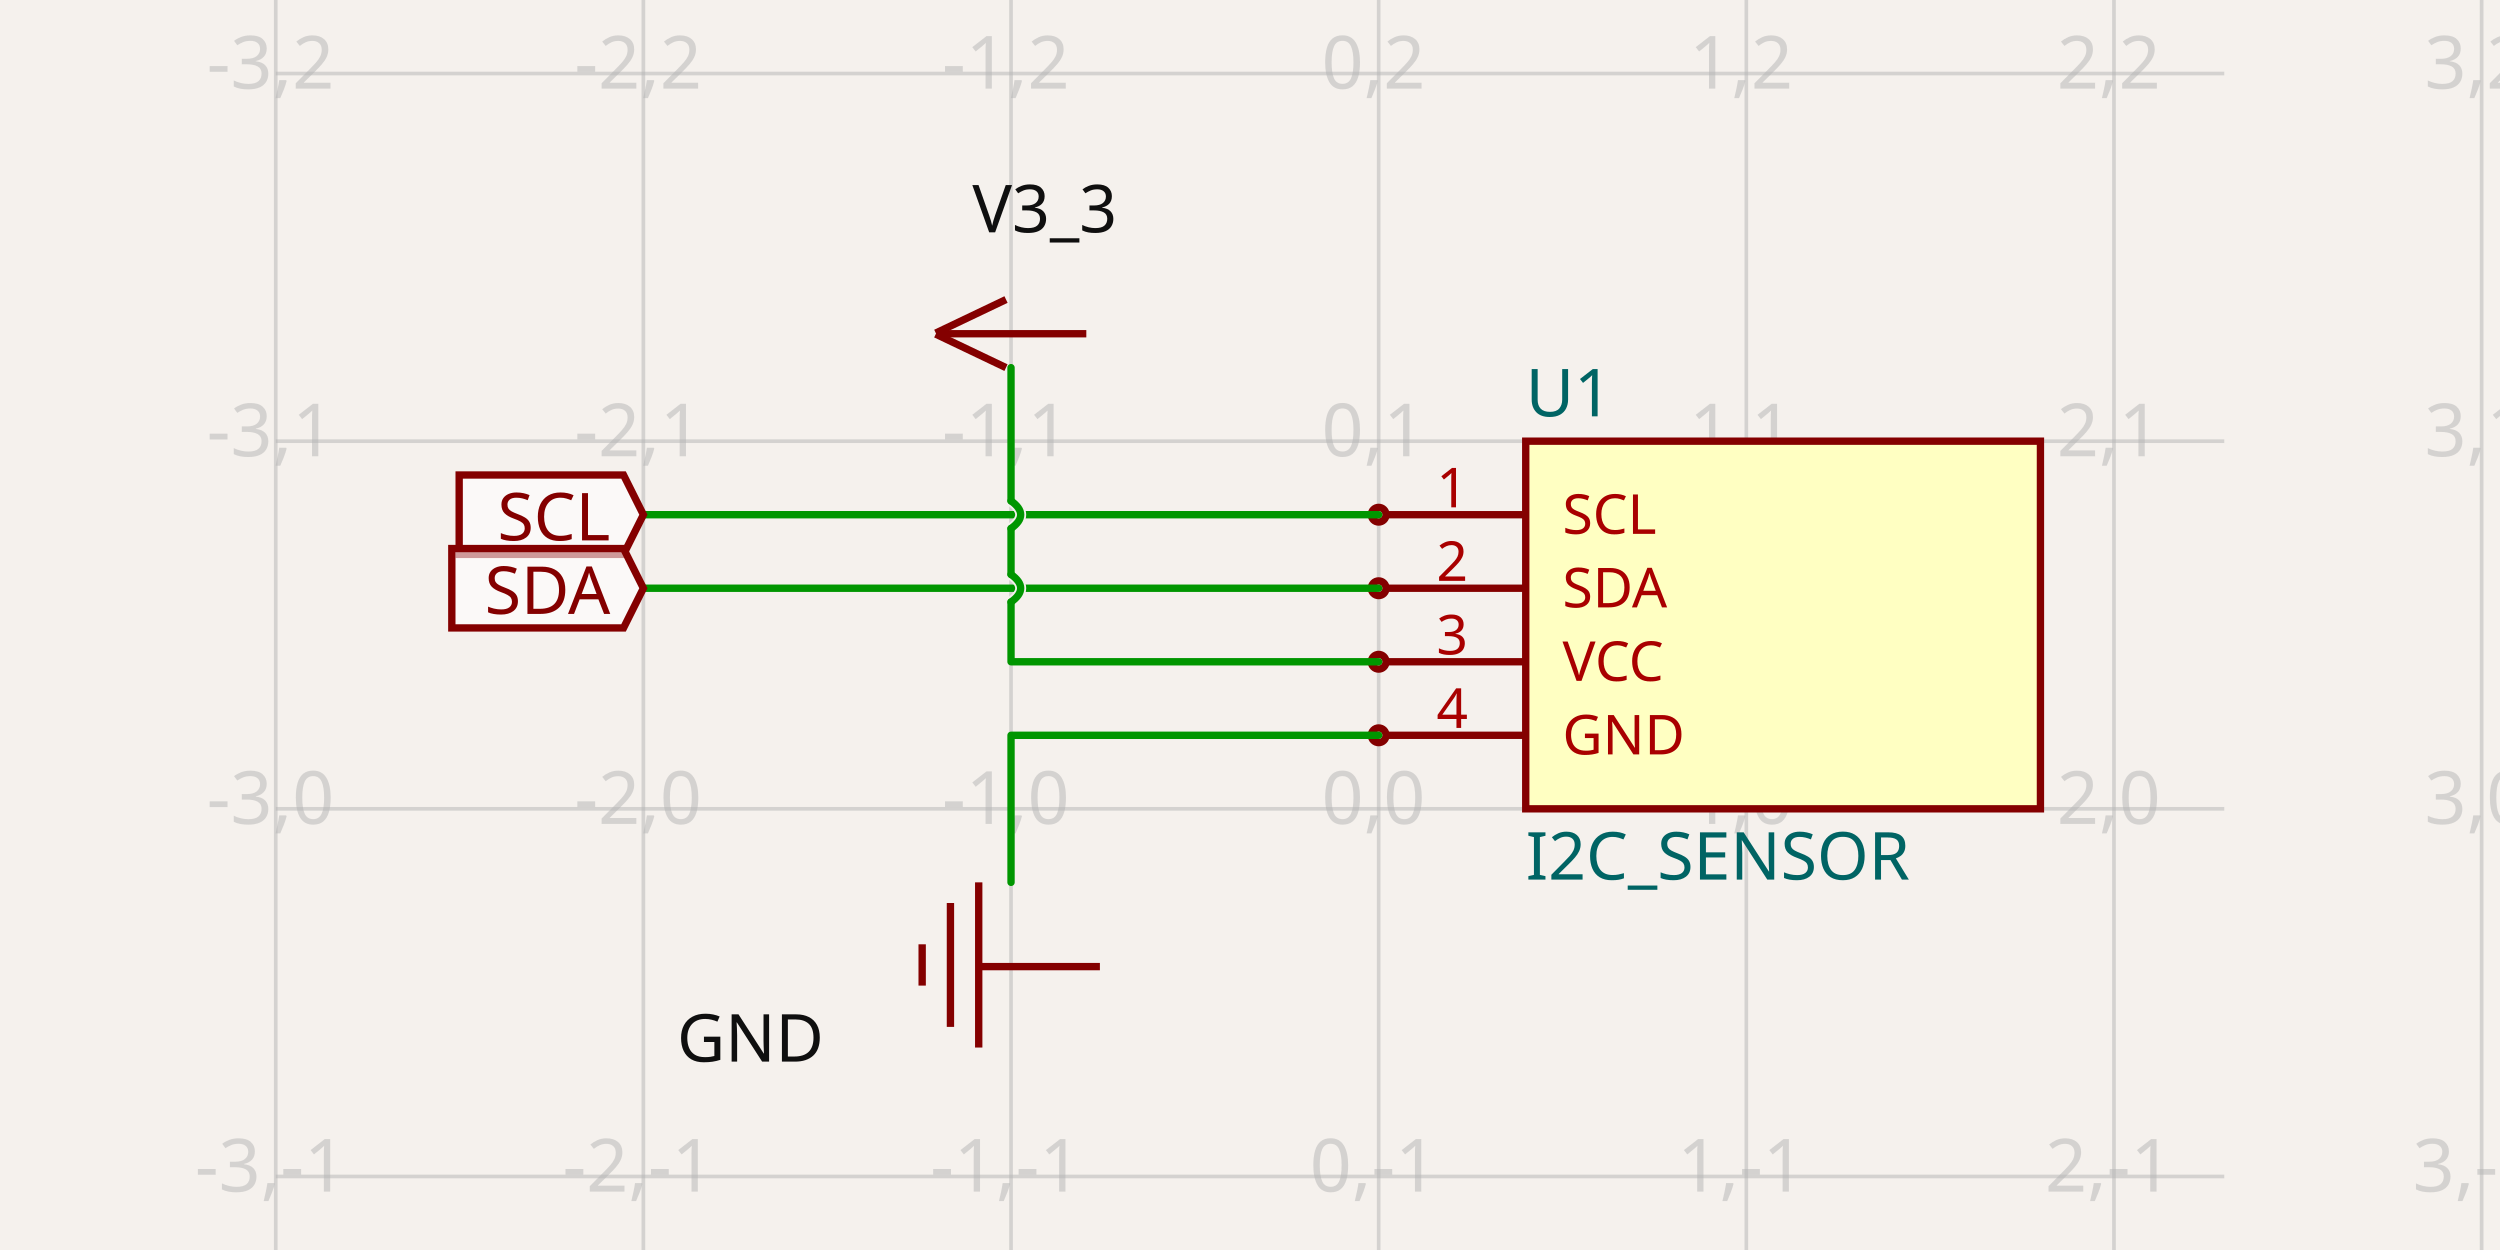
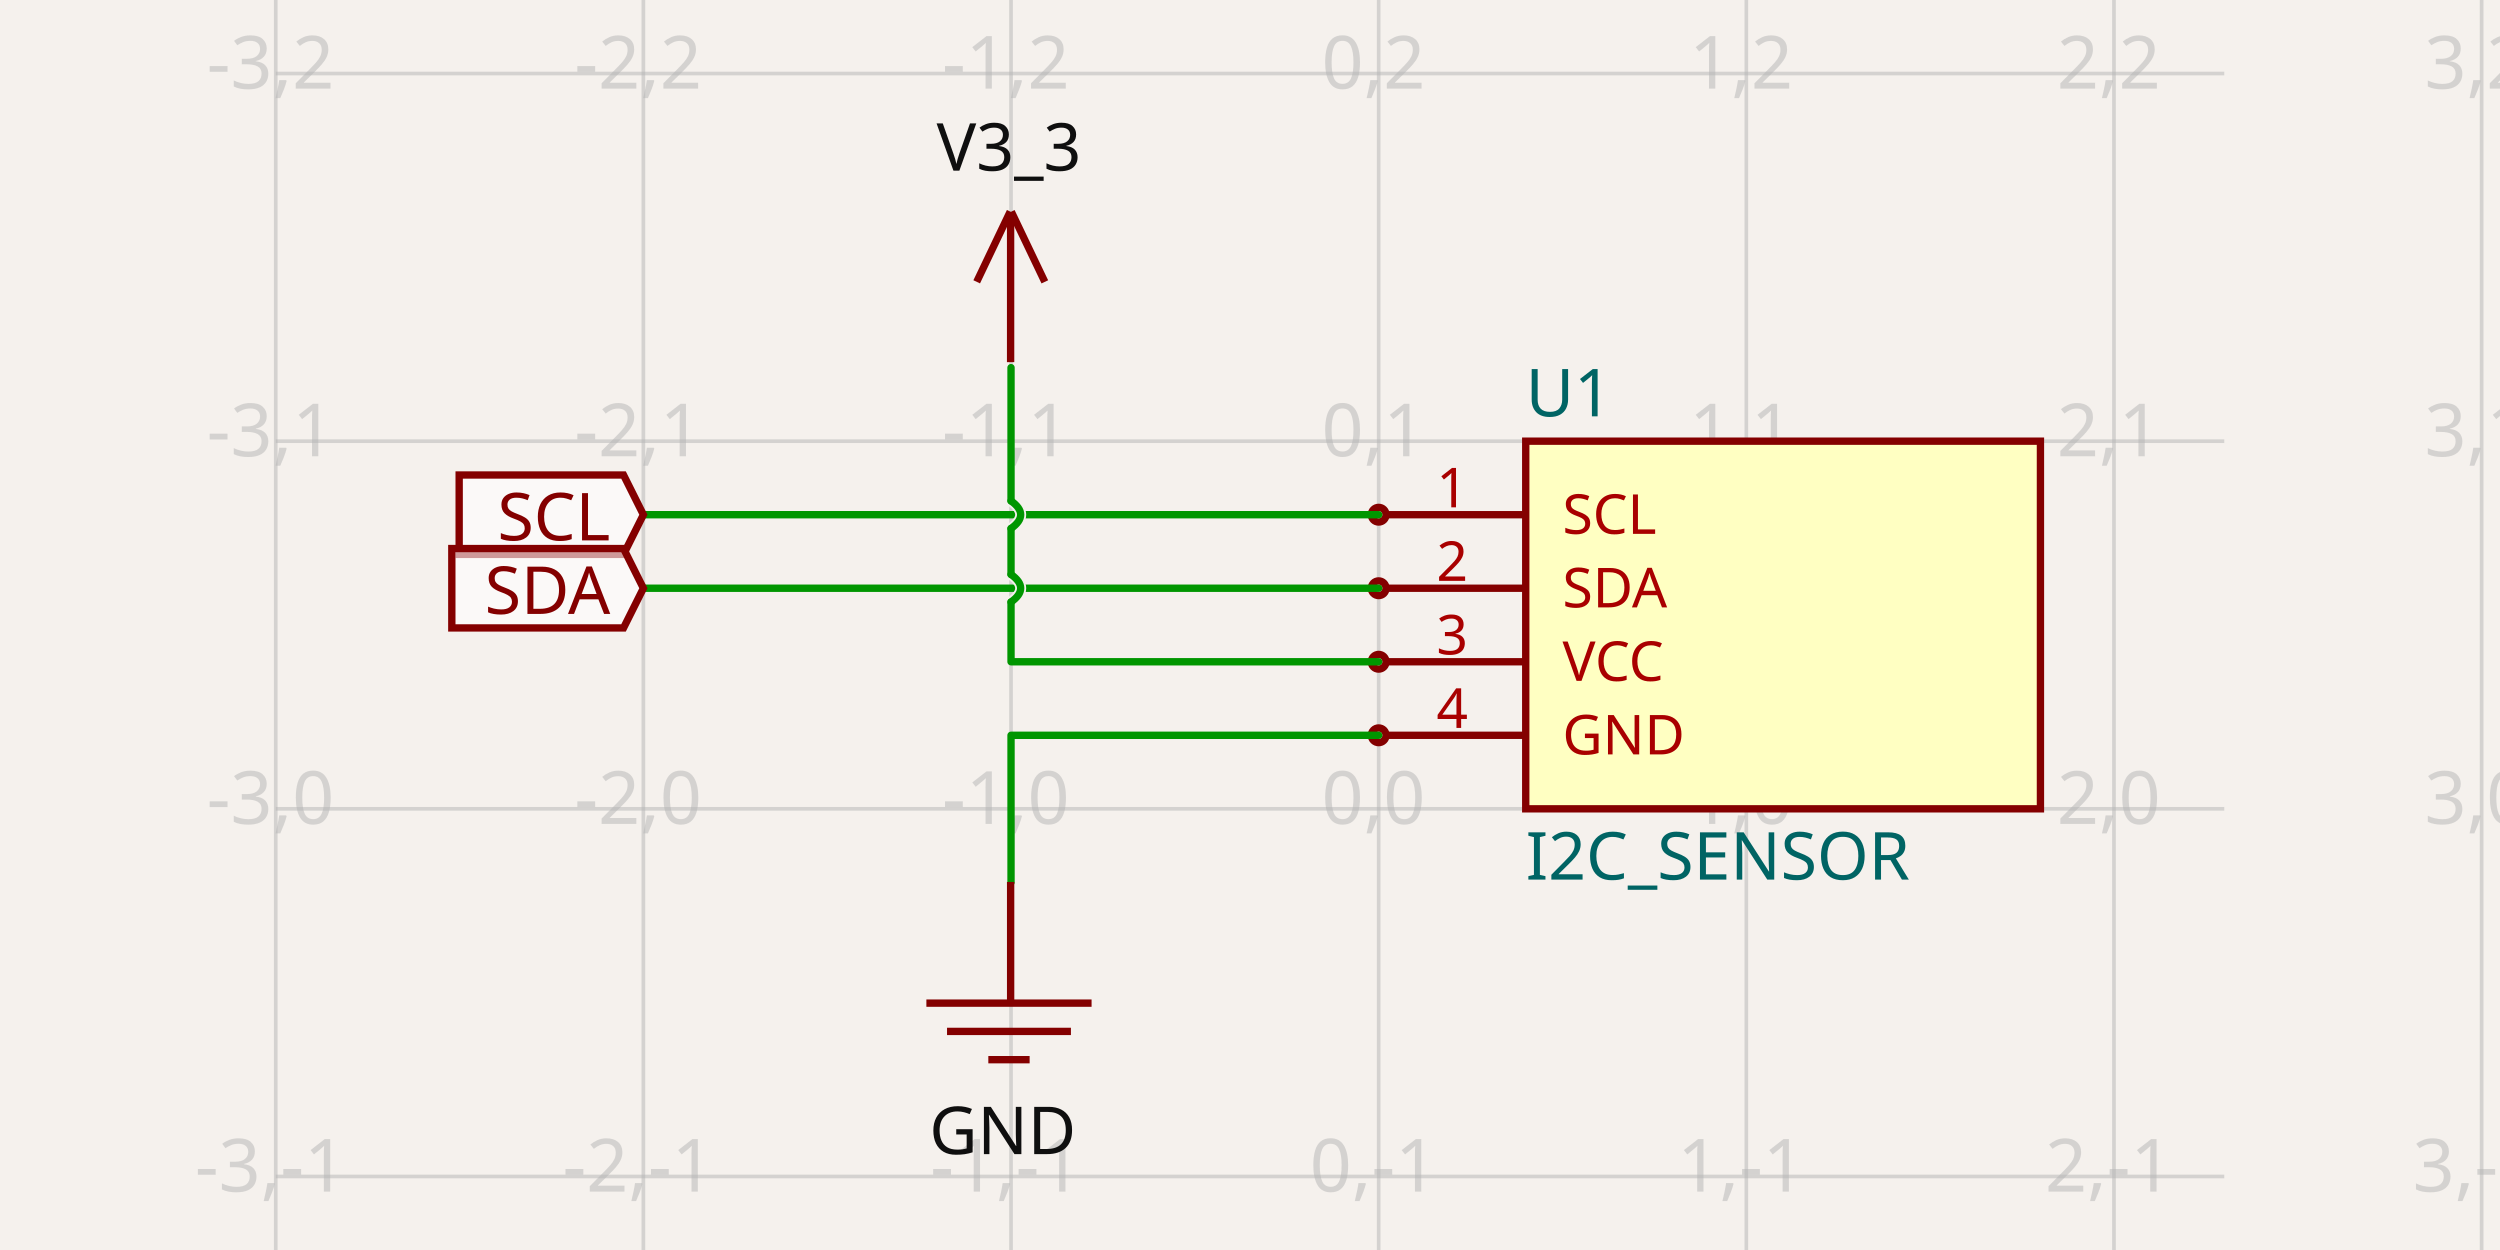
<svg xmlns="http://www.w3.org/2000/svg" width="1200" height="600" style="background-color: rgb(245, 241, 237)" data-real-to-screen-transform="matrix(176.4705882353,0,0,-176.4705882353,661.7647058824,388.2352941176)">
  <style>
              .boundary { fill: rgb(245, 241, 237); }
              .schematic-boundary { fill: none; stroke: #fff; }
              .component { fill: none; stroke: rgb(132, 0, 0); }
              .chip { fill: rgb(255, 255, 194); stroke: rgb(132, 0, 0); }
              .component-pin { fill: none; stroke: rgb(132, 0, 0); }
              .trace:hover {
                filter: invert(1);
              }
              .trace:hover .trace-crossing-outline {
                opacity: 0;
              }
              .text { font-family: sans-serif; fill: rgb(0, 150, 0); }
              .pin-number { fill: rgb(169, 0, 0); }
              .port-label { fill: rgb(0, 100, 100); }
              .component-name { fill: rgb(0, 100, 100); }
            </style>
  <rect class="boundary" x="0" y="0" width="1200" height="600" />
  <g class="grid">
    <line x1="132.353" y1="600" x2="132.353" y2="-6.002665031701326e-11" stroke="rgb(181, 181, 181)" stroke-width="1.765" stroke-opacity="0.5" />
    <line x1="308.824" y1="600" x2="308.824" y2="-6.002665031701326e-11" stroke="rgb(181, 181, 181)" stroke-width="1.765" stroke-opacity="0.5" />
    <line x1="485.294" y1="600" x2="485.294" y2="-6.002665031701326e-11" stroke="rgb(181, 181, 181)" stroke-width="1.765" stroke-opacity="0.5" />
    <line x1="661.765" y1="600" x2="661.765" y2="-6.002665031701326e-11" stroke="rgb(181, 181, 181)" stroke-width="1.765" stroke-opacity="0.5" />
    <line x1="838.235" y1="600" x2="838.235" y2="-6.002665031701326e-11" stroke="rgb(181, 181, 181)" stroke-width="1.765" stroke-opacity="0.5" />
    <line x1="1014.706" y1="600" x2="1014.706" y2="-6.002665031701326e-11" stroke="rgb(181, 181, 181)" stroke-width="1.765" stroke-opacity="0.5" />
    <line x1="1191.176" y1="600" x2="1191.176" y2="-6.002665031701326e-11" stroke="rgb(181, 181, 181)" stroke-width="1.765" stroke-opacity="0.5" />
    <line x1="132.353" y1="741.176" x2="1067.647" y2="741.176" stroke="rgb(181, 181, 181)" stroke-width="1.765" stroke-opacity="0.5" />
    <line x1="132.353" y1="564.706" x2="1067.647" y2="564.706" stroke="rgb(181, 181, 181)" stroke-width="1.765" stroke-opacity="0.5" />
    <line x1="132.353" y1="388.235" x2="1067.647" y2="388.235" stroke="rgb(181, 181, 181)" stroke-width="1.765" stroke-opacity="0.5" />
    <line x1="132.353" y1="211.765" x2="1067.647" y2="211.765" stroke="rgb(181, 181, 181)" stroke-width="1.765" stroke-opacity="0.5" />
    <line x1="132.353" y1="35.294" x2="1067.647" y2="35.294" stroke="rgb(181, 181, 181)" stroke-width="1.765" stroke-opacity="0.5" />
    <line x1="132.353" y1="-141.176" x2="1067.647" y2="-141.176" stroke="rgb(181, 181, 181)" stroke-width="1.765" stroke-opacity="0.5" />
    <text x="129.853" y="736.176" fill="rgb(181, 181, 181)" font-size="35.294" fill-opacity="0.5" text-anchor="middle" dominant-baseline="middle" font-family="sans-serif">-3,-2</text>
    <text x="129.853" y="559.706" fill="rgb(181, 181, 181)" font-size="35.294" fill-opacity="0.5" text-anchor="middle" dominant-baseline="middle" font-family="sans-serif">-3,-1</text>
    <text x="129.853" y="383.235" fill="rgb(181, 181, 181)" font-size="35.294" fill-opacity="0.5" text-anchor="middle" dominant-baseline="middle" font-family="sans-serif">-3,0</text>
    <text x="129.853" y="206.765" fill="rgb(181, 181, 181)" font-size="35.294" fill-opacity="0.5" text-anchor="middle" dominant-baseline="middle" font-family="sans-serif">-3,1</text>
    <text x="129.853" y="30.294" fill="rgb(181, 181, 181)" font-size="35.294" fill-opacity="0.5" text-anchor="middle" dominant-baseline="middle" font-family="sans-serif">-3,2</text>
    <text x="129.853" y="-146.176" fill="rgb(181, 181, 181)" font-size="35.294" fill-opacity="0.5" text-anchor="middle" dominant-baseline="middle" font-family="sans-serif">-3,3</text>
    <text x="306.324" y="736.176" fill="rgb(181, 181, 181)" font-size="35.294" fill-opacity="0.5" text-anchor="middle" dominant-baseline="middle" font-family="sans-serif">-2,-2</text>
    <text x="306.324" y="559.706" fill="rgb(181, 181, 181)" font-size="35.294" fill-opacity="0.5" text-anchor="middle" dominant-baseline="middle" font-family="sans-serif">-2,-1</text>
    <text x="306.324" y="383.235" fill="rgb(181, 181, 181)" font-size="35.294" fill-opacity="0.5" text-anchor="middle" dominant-baseline="middle" font-family="sans-serif">-2,0</text>
    <text x="306.324" y="206.765" fill="rgb(181, 181, 181)" font-size="35.294" fill-opacity="0.5" text-anchor="middle" dominant-baseline="middle" font-family="sans-serif">-2,1</text>
    <text x="306.324" y="30.294" fill="rgb(181, 181, 181)" font-size="35.294" fill-opacity="0.5" text-anchor="middle" dominant-baseline="middle" font-family="sans-serif">-2,2</text>
    <text x="306.324" y="-146.176" fill="rgb(181, 181, 181)" font-size="35.294" fill-opacity="0.5" text-anchor="middle" dominant-baseline="middle" font-family="sans-serif">-2,3</text>
    <text x="482.794" y="736.176" fill="rgb(181, 181, 181)" font-size="35.294" fill-opacity="0.5" text-anchor="middle" dominant-baseline="middle" font-family="sans-serif">-1,-2</text>
    <text x="482.794" y="559.706" fill="rgb(181, 181, 181)" font-size="35.294" fill-opacity="0.5" text-anchor="middle" dominant-baseline="middle" font-family="sans-serif">-1,-1</text>
    <text x="482.794" y="383.235" fill="rgb(181, 181, 181)" font-size="35.294" fill-opacity="0.5" text-anchor="middle" dominant-baseline="middle" font-family="sans-serif">-1,0</text>
    <text x="482.794" y="206.765" fill="rgb(181, 181, 181)" font-size="35.294" fill-opacity="0.5" text-anchor="middle" dominant-baseline="middle" font-family="sans-serif">-1,1</text>
    <text x="482.794" y="30.294" fill="rgb(181, 181, 181)" font-size="35.294" fill-opacity="0.5" text-anchor="middle" dominant-baseline="middle" font-family="sans-serif">-1,2</text>
    <text x="482.794" y="-146.176" fill="rgb(181, 181, 181)" font-size="35.294" fill-opacity="0.5" text-anchor="middle" dominant-baseline="middle" font-family="sans-serif">-1,3</text>
    <text x="659.265" y="736.176" fill="rgb(181, 181, 181)" font-size="35.294" fill-opacity="0.5" text-anchor="middle" dominant-baseline="middle" font-family="sans-serif">0,-2</text>
    <text x="659.265" y="559.706" fill="rgb(181, 181, 181)" font-size="35.294" fill-opacity="0.5" text-anchor="middle" dominant-baseline="middle" font-family="sans-serif">0,-1</text>
    <text x="659.265" y="383.235" fill="rgb(181, 181, 181)" font-size="35.294" fill-opacity="0.5" text-anchor="middle" dominant-baseline="middle" font-family="sans-serif">0,0</text>
    <text x="659.265" y="206.765" fill="rgb(181, 181, 181)" font-size="35.294" fill-opacity="0.5" text-anchor="middle" dominant-baseline="middle" font-family="sans-serif">0,1</text>
    <text x="659.265" y="30.294" fill="rgb(181, 181, 181)" font-size="35.294" fill-opacity="0.5" text-anchor="middle" dominant-baseline="middle" font-family="sans-serif">0,2</text>
    <text x="659.265" y="-146.176" fill="rgb(181, 181, 181)" font-size="35.294" fill-opacity="0.5" text-anchor="middle" dominant-baseline="middle" font-family="sans-serif">0,3</text>
    <text x="835.735" y="736.176" fill="rgb(181, 181, 181)" font-size="35.294" fill-opacity="0.5" text-anchor="middle" dominant-baseline="middle" font-family="sans-serif">1,-2</text>
    <text x="835.735" y="559.706" fill="rgb(181, 181, 181)" font-size="35.294" fill-opacity="0.5" text-anchor="middle" dominant-baseline="middle" font-family="sans-serif">1,-1</text>
    <text x="835.735" y="383.235" fill="rgb(181, 181, 181)" font-size="35.294" fill-opacity="0.5" text-anchor="middle" dominant-baseline="middle" font-family="sans-serif">1,0</text>
    <text x="835.735" y="206.765" fill="rgb(181, 181, 181)" font-size="35.294" fill-opacity="0.5" text-anchor="middle" dominant-baseline="middle" font-family="sans-serif">1,1</text>
    <text x="835.735" y="30.294" fill="rgb(181, 181, 181)" font-size="35.294" fill-opacity="0.5" text-anchor="middle" dominant-baseline="middle" font-family="sans-serif">1,2</text>
    <text x="835.735" y="-146.176" fill="rgb(181, 181, 181)" font-size="35.294" fill-opacity="0.5" text-anchor="middle" dominant-baseline="middle" font-family="sans-serif">1,3</text>
    <text x="1012.206" y="736.176" fill="rgb(181, 181, 181)" font-size="35.294" fill-opacity="0.5" text-anchor="middle" dominant-baseline="middle" font-family="sans-serif">2,-2</text>
    <text x="1012.206" y="559.706" fill="rgb(181, 181, 181)" font-size="35.294" fill-opacity="0.5" text-anchor="middle" dominant-baseline="middle" font-family="sans-serif">2,-1</text>
    <text x="1012.206" y="383.235" fill="rgb(181, 181, 181)" font-size="35.294" fill-opacity="0.5" text-anchor="middle" dominant-baseline="middle" font-family="sans-serif">2,0</text>
    <text x="1012.206" y="206.765" fill="rgb(181, 181, 181)" font-size="35.294" fill-opacity="0.5" text-anchor="middle" dominant-baseline="middle" font-family="sans-serif">2,1</text>
    <text x="1012.206" y="30.294" fill="rgb(181, 181, 181)" font-size="35.294" fill-opacity="0.5" text-anchor="middle" dominant-baseline="middle" font-family="sans-serif">2,2</text>
    <text x="1012.206" y="-146.176" fill="rgb(181, 181, 181)" font-size="35.294" fill-opacity="0.5" text-anchor="middle" dominant-baseline="middle" font-family="sans-serif">2,3</text>
    <text x="1188.676" y="736.176" fill="rgb(181, 181, 181)" font-size="35.294" fill-opacity="0.5" text-anchor="middle" dominant-baseline="middle" font-family="sans-serif">3,-2</text>
    <text x="1188.676" y="559.706" fill="rgb(181, 181, 181)" font-size="35.294" fill-opacity="0.5" text-anchor="middle" dominant-baseline="middle" font-family="sans-serif">3,-1</text>
    <text x="1188.676" y="383.235" fill="rgb(181, 181, 181)" font-size="35.294" fill-opacity="0.5" text-anchor="middle" dominant-baseline="middle" font-family="sans-serif">3,0</text>
    <text x="1188.676" y="206.765" fill="rgb(181, 181, 181)" font-size="35.294" fill-opacity="0.5" text-anchor="middle" dominant-baseline="middle" font-family="sans-serif">3,1</text>
    <text x="1188.676" y="30.294" fill="rgb(181, 181, 181)" font-size="35.294" fill-opacity="0.5" text-anchor="middle" dominant-baseline="middle" font-family="sans-serif">3,2</text>
    <text x="1188.676" y="-146.176" fill="rgb(181, 181, 181)" font-size="35.294" fill-opacity="0.5" text-anchor="middle" dominant-baseline="middle" font-family="sans-serif">3,3</text>
  </g>
  <g data-circuit-json-type="schematic_component" data-schematic-component-id="schematic_component_0">
    <rect class="component chip" x="732.353" y="211.765" width="247.059" height="176.471" stroke-width="3.529px" fill="rgb(255, 255, 194)" stroke="rgb(132, 0, 0)" />
    <rect class="component-overlay" x="732.353" y="211.765" width="247.059" height="176.471" fill="transparent" />
    <text x="732.353" y="411.176" fill="#006464" text-anchor="start" dominant-baseline="middle" font-family="sans-serif" font-size="31.765px" transform="rotate(0, 732.3529, 411.1765)">I2C_SENSOR</text>
    <text x="732.353" y="188.824" fill="#006464" text-anchor="start" dominant-baseline="middle" font-family="sans-serif" font-size="31.765px" transform="rotate(0, 732.3529, 188.8235)">U1</text>
    <line class="component-pin" x1="665.294" y1="247.059" x2="732.353" y2="247.059" stroke-width="3.529px" />
    <circle class="component-pin" cx="661.765" cy="247.059" r="3.529" stroke-width="3.529px" />
    <text class="pin-number" x="697.059" y="243.529" style="font-family: sans-serif;" fill="rgb(169, 0, 0)" text-anchor="middle" dominant-baseline="auto" font-size="26.471px" transform="">1</text>
    <text class="pin-number" x="750" y="247.059" style="font-family: sans-serif;" fill="rgb(169, 0, 0)" text-anchor="start" dominant-baseline="middle" font-size="26.471px" transform="">SCL</text>
    <line class="component-pin" x1="665.294" y1="282.353" x2="732.353" y2="282.353" stroke-width="3.529px" />
    <circle class="component-pin" cx="661.765" cy="282.353" r="3.529" stroke-width="3.529px" />
    <text class="pin-number" x="697.059" y="278.824" style="font-family: sans-serif;" fill="rgb(169, 0, 0)" text-anchor="middle" dominant-baseline="auto" font-size="26.471px" transform="">2</text>
    <text class="pin-number" x="750" y="282.353" style="font-family: sans-serif;" fill="rgb(169, 0, 0)" text-anchor="start" dominant-baseline="middle" font-size="26.471px" transform="">SDA</text>
    <line class="component-pin" x1="665.294" y1="317.647" x2="732.353" y2="317.647" stroke-width="3.529px" />
    <circle class="component-pin" cx="661.765" cy="317.647" r="3.529" stroke-width="3.529px" />
    <text class="pin-number" x="697.059" y="314.118" style="font-family: sans-serif;" fill="rgb(169, 0, 0)" text-anchor="middle" dominant-baseline="auto" font-size="26.471px" transform="">3</text>
    <text class="pin-number" x="750" y="317.647" style="font-family: sans-serif;" fill="rgb(169, 0, 0)" text-anchor="start" dominant-baseline="middle" font-size="26.471px" transform="">VCC</text>
    <line class="component-pin" x1="665.294" y1="352.941" x2="732.353" y2="352.941" stroke-width="3.529px" />
    <circle class="component-pin" cx="661.765" cy="352.941" r="3.529" stroke-width="3.529px" />
    <text class="pin-number" x="697.059" y="349.412" style="font-family: sans-serif;" fill="rgb(169, 0, 0)" text-anchor="middle" dominant-baseline="auto" font-size="26.471px" transform="">4</text>
    <text class="pin-number" x="750" y="352.941" style="font-family: sans-serif;" fill="rgb(169, 0, 0)" text-anchor="start" dominant-baseline="middle" font-size="26.471px" transform="">GND</text>
  </g>
  <g class="trace" data-circuit-json-type="schematic_trace" data-schematic-trace-id="schematic_trace_0">
    <path d="M 661.765 247.059 L 308.824 247.059" class="trace-invisible-hover-outline" stroke="rgb(0, 150, 0)" fill="none" stroke-width="28.235px" stroke-linecap="round" opacity="0" stroke-linejoin="round" />
    <path d="M 661.765 247.059 L 308.824 247.059" stroke="rgb(0, 150, 0)" fill="none" stroke-width="3.529px" stroke-linecap="round" stroke-linejoin="round" />
  </g>
  <g class="trace" data-circuit-json-type="schematic_trace" data-schematic-trace-id="schematic_trace_1">
    <path d="M 661.765 282.353 L 308.824 282.353" class="trace-invisible-hover-outline" stroke="rgb(0, 150, 0)" fill="none" stroke-width="28.235px" stroke-linecap="round" opacity="0" stroke-linejoin="round" />
    <path d="M 661.765 282.353 L 308.824 282.353" stroke="rgb(0, 150, 0)" fill="none" stroke-width="3.529px" stroke-linecap="round" stroke-linejoin="round" />
  </g>
  <g class="trace" data-circuit-json-type="schematic_trace" data-schematic-trace-id="schematic_trace_2">
    <path class="trace-crossing-outline" d="M 485.294 288.971 Q 494.559 282.353 485.294 275.735" stroke="rgb(245, 241, 237)" fill="none" stroke-width="5.294px" stroke-linecap="round" />
    <path d="M 485.294 288.971 Q 494.559 282.353 485.294 275.735" stroke="rgb(0, 150, 0)" fill="none" stroke-width="3.529px" stroke-linecap="round" />
    <path class="trace-crossing-outline" d="M 485.294 253.676 Q 494.559 247.059 485.294 240.441" stroke="rgb(245, 241, 237)" fill="none" stroke-width="5.294px" stroke-linecap="round" />
    <path d="M 485.294 253.676 Q 494.559 247.059 485.294 240.441" stroke="rgb(0, 150, 0)" fill="none" stroke-width="3.529px" stroke-linecap="round" />
    <path d="M 661.765 317.647 L 485.294 317.647 L 485.294 317.647 L 485.294 288.971M 485.294 275.735 L 485.294 253.676M 485.294 240.441 L 485.294 176.471" class="trace-invisible-hover-outline" stroke="rgb(0, 150, 0)" fill="none" stroke-width="28.235px" stroke-linecap="round" opacity="0" stroke-linejoin="round" />
    <path d="M 661.765 317.647 L 485.294 317.647 L 485.294 317.647 L 485.294 288.971M 485.294 275.735 L 485.294 253.676M 485.294 240.441 L 485.294 176.471" stroke="rgb(0, 150, 0)" fill="none" stroke-width="3.529px" stroke-linecap="round" stroke-linejoin="round" />
  </g>
  <g class="trace" data-circuit-json-type="schematic_trace" data-schematic-trace-id="schematic_trace_3">
    <path d="M 661.765 352.941 L 485.294 352.941 L 485.294 352.941 L 485.294 423.529" class="trace-invisible-hover-outline" stroke="rgb(0, 150, 0)" fill="none" stroke-width="28.235px" stroke-linecap="round" opacity="0" stroke-linejoin="round" />
    <path d="M 661.765 352.941 L 485.294 352.941 L 485.294 352.941 L 485.294 423.529" stroke="rgb(0, 150, 0)" fill="none" stroke-width="3.529px" stroke-linecap="round" stroke-linejoin="round" />
  </g>
  <path class="net-label" d="     M 308.824,247.059     L 299.294,266.118     L 220.4,266.118     L 220.4,228     L 299.294,228     Z   " fill="rgba(255, 255, 255, 0.6)" stroke="rgb(132, 0, 0)" stroke-width="3.529px" />
  <text class="net-label-text" x="292.941" y="247.059" fill="rgb(132, 0, 0)" text-anchor="end" dominant-baseline="central" font-family="sans-serif" font-variant-numeric="tabular-nums" font-size="31.765px" transform="">SCL</text>
  <path class="net-label" d="     M 308.824,282.353     L 299.294,301.412     L 216.871,301.412     L 216.871,263.294     L 299.294,263.294     Z   " fill="rgba(255, 255, 255, 0.6)" stroke="rgb(132, 0, 0)" stroke-width="3.529px" />
  <text class="net-label-text" x="292.941" y="282.353" fill="rgb(132, 0, 0)" text-anchor="end" dominant-baseline="central" font-family="sans-serif" font-variant-numeric="tabular-nums" font-size="31.765px" transform="">SDA</text>
-   <rect class="component-overlay" x="449.156" y="143.774" width="72.276" height="32.696" fill="transparent" />
-   <path d="M 449.156 160.381 L 482.875 176.471" stroke="rgb(132, 0, 0)" fill="none" stroke-width="3.529px" />
-   <path d="M 449.174 159.864 L 482.892 143.774" stroke="rgb(132, 0, 0)" fill="none" stroke-width="3.529px" />
-   <path d="M 450.046 160.194 L 521.432 160.194" stroke="rgb(132, 0, 0)" fill="none" stroke-width="3.529px" />
-   <text x="501.462" y="86.866" fill="rgb(15, 15, 15)" font-family="sans-serif" text-anchor="middle" dominant-baseline="hanging" font-size="31.765px">V3_3</text>
-   <rect class="component-overlay" x="442.639" y="423.529" width="85.311" height="79.292" fill="transparent" />
-   <path d="M 527.95 463.968 L 469.779 463.968" stroke="rgb(132, 0, 0)" fill="none" stroke-width="3.529px" />
-   <path d="M 469.785 423.529 L 469.785 502.821" stroke="rgb(132, 0, 0)" fill="none" stroke-width="3.529px" />
-   <path d="M 456.212 433.441 L 456.212 492.91" stroke="rgb(132, 0, 0)" fill="none" stroke-width="3.529px" />
-   <path d="M 442.639 453.264 L 442.639 473.087" stroke="rgb(132, 0, 0)" fill="none" stroke-width="3.529px" />
-   <text x="360.204" y="509.58" fill="rgb(15, 15, 15)" font-family="sans-serif" text-anchor="middle" dominant-baseline="auto" font-size="31.765px">GND</text>
+   <rect class="component-overlay" x="468.814" y="101.557" width="32.696" height="72.276" fill="transparent" />
+   <path d="M 484.904 101.557 L 468.814 135.276" stroke="rgb(132, 0, 0)" fill="none" stroke-width="3.529px" />
+   <path d="M 485.421 101.575 L 501.511 135.293" stroke="rgb(132, 0, 0)" fill="none" stroke-width="3.529px" />
+   <path d="M 485.09 102.447 L 485.09 173.833" stroke="rgb(132, 0, 0)" fill="none" stroke-width="3.529px" />
+   <text x="484.301" y="91.216" fill="rgb(15, 15, 15)" font-family="sans-serif" text-anchor="middle" dominant-baseline="ideographic" font-size="31.765px">V3_3</text>
+   <rect class="component-overlay" x="444.664" y="423.338" width="79.292" height="85.311" fill="transparent" />
+   <path d="M 485.102 423.338 L 485.102 481.509" stroke="rgb(132, 0, 0)" fill="none" stroke-width="3.529px" />
+   <path d="M 444.664 481.503 L 523.956 481.503" stroke="rgb(132, 0, 0)" fill="none" stroke-width="3.529px" />
+   <path d="M 454.575 495.076 L 514.044 495.076" stroke="rgb(132, 0, 0)" fill="none" stroke-width="3.529px" />
+   <path d="M 474.398 508.649 L 494.221 508.649" stroke="rgb(132, 0, 0)" fill="none" stroke-width="3.529px" />
+   <text x="481.302" y="529.319" fill="rgb(15, 15, 15)" font-family="sans-serif" text-anchor="middle" dominant-baseline="hanging" font-size="31.765px">GND</text>
</svg>
